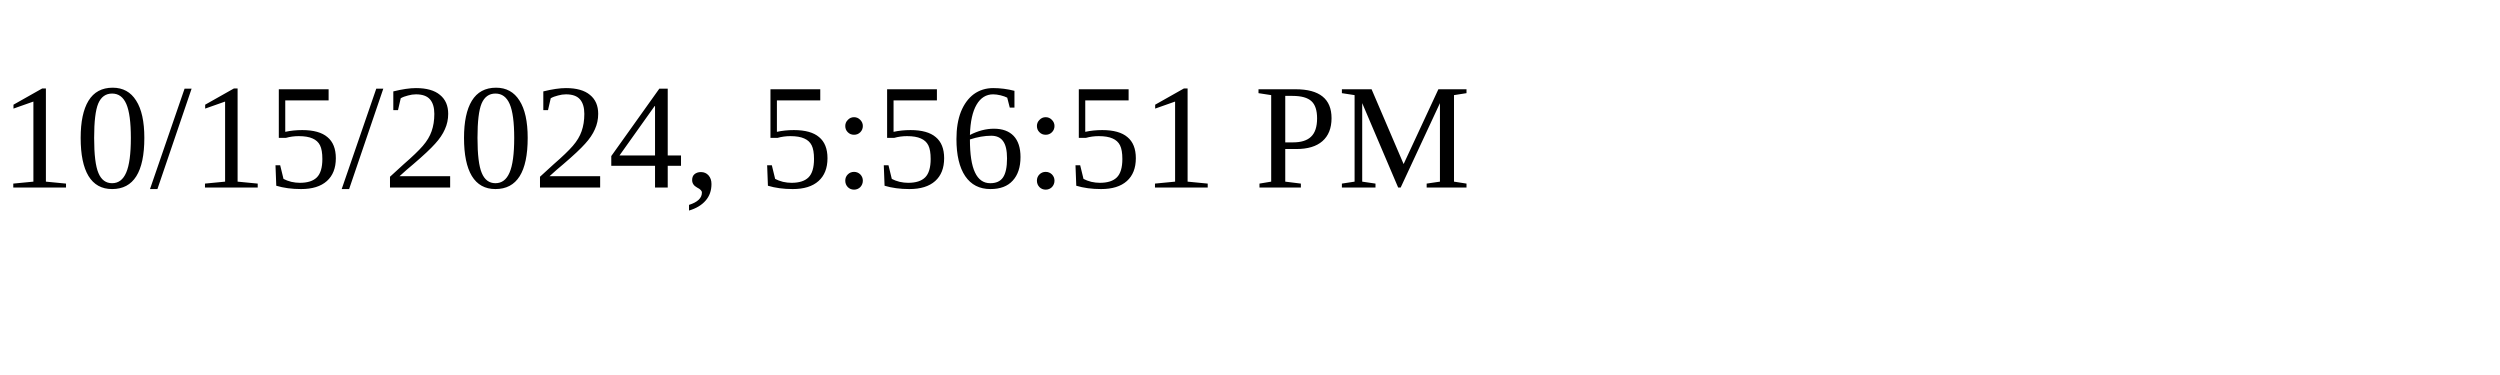
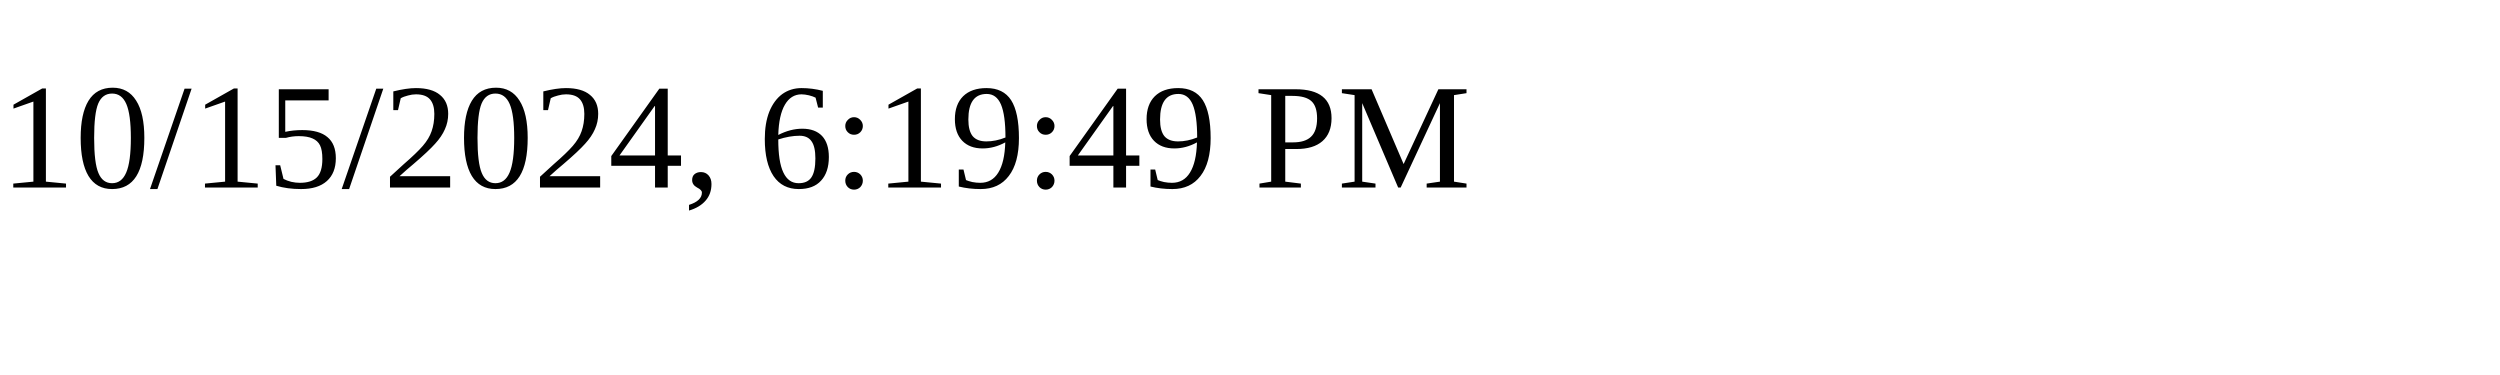
<svg xmlns="http://www.w3.org/2000/svg" height="30" width="200">
-   <text x="0" y="15">10/15/2024, 5:56:51 PM</text>
+   <text x="0" y="15">10/15/2024, 6:19:49 PM</text>
</svg>
